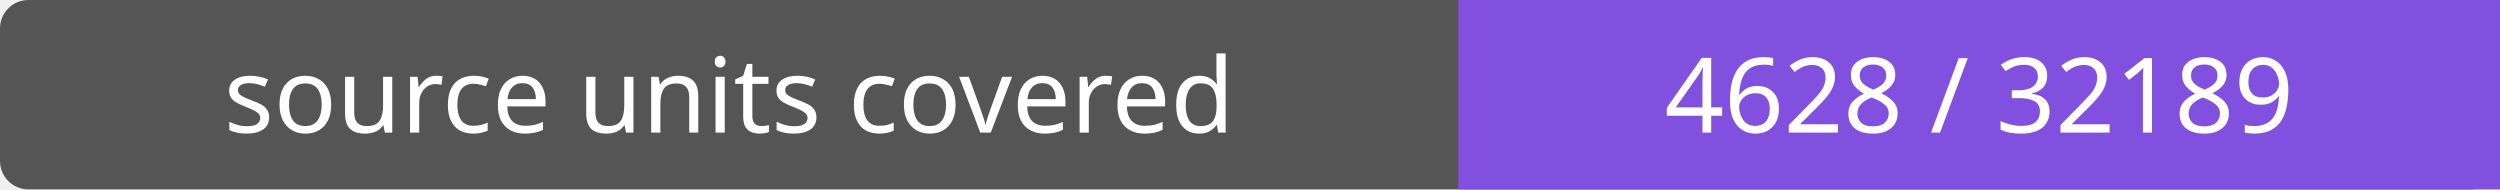
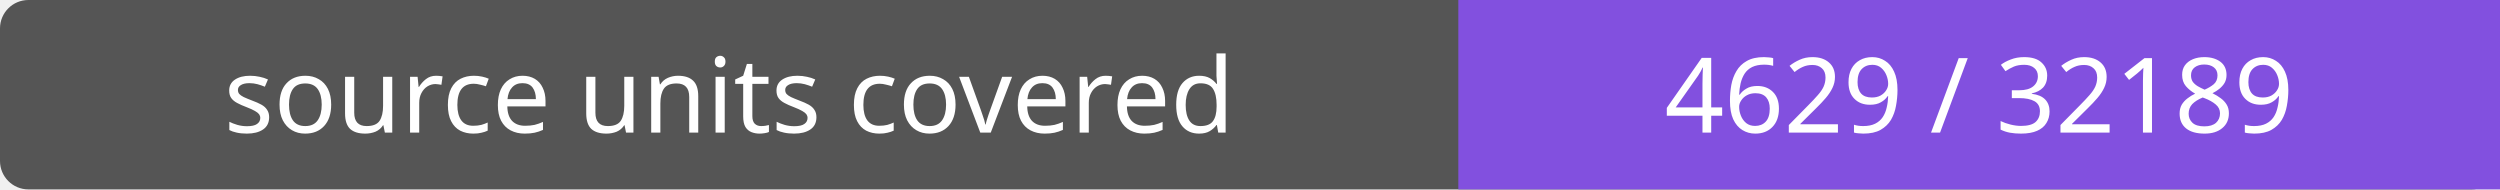
- <svg xmlns="http://www.w3.org/2000/svg" width="264" height="20" role="img" aria-label="source units covered: 4628 / 32189">
+ <svg xmlns="http://www.w3.org/2000/svg" width="264" height="20" role="img" aria-label="source units covered: 4629 / 32189">
  <rect width="264" height="20" rx="3" fill="#555" />
  <path fill="#8250df" d="M154 0h110v20H154z" />
  <g fill="#fff" text-anchor="middle" font-family="Verdana,sans-serif" font-size="11">
    <text x="77.0" y="14">source units covered</text>
-     <text x="209.0" y="14">4628 / 32189</text>
+     <text x="209.0" y="14">4629 / 32189</text>
  </g>
</svg>
